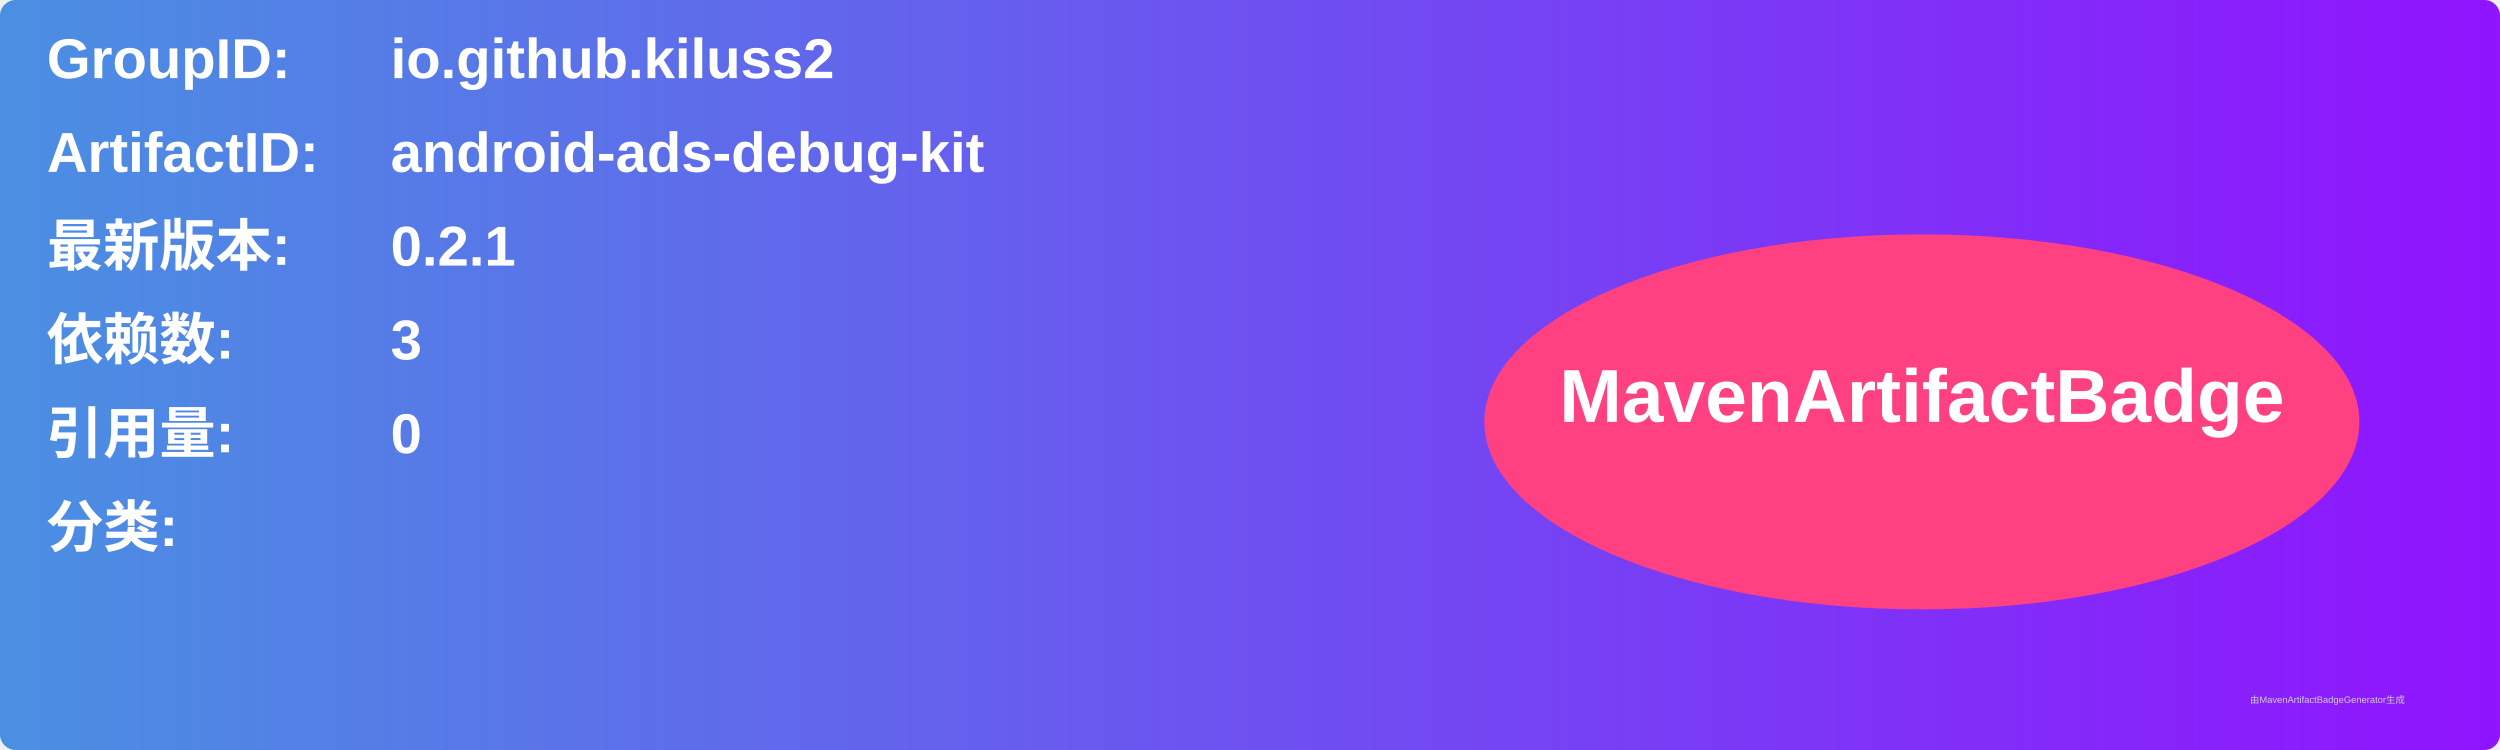
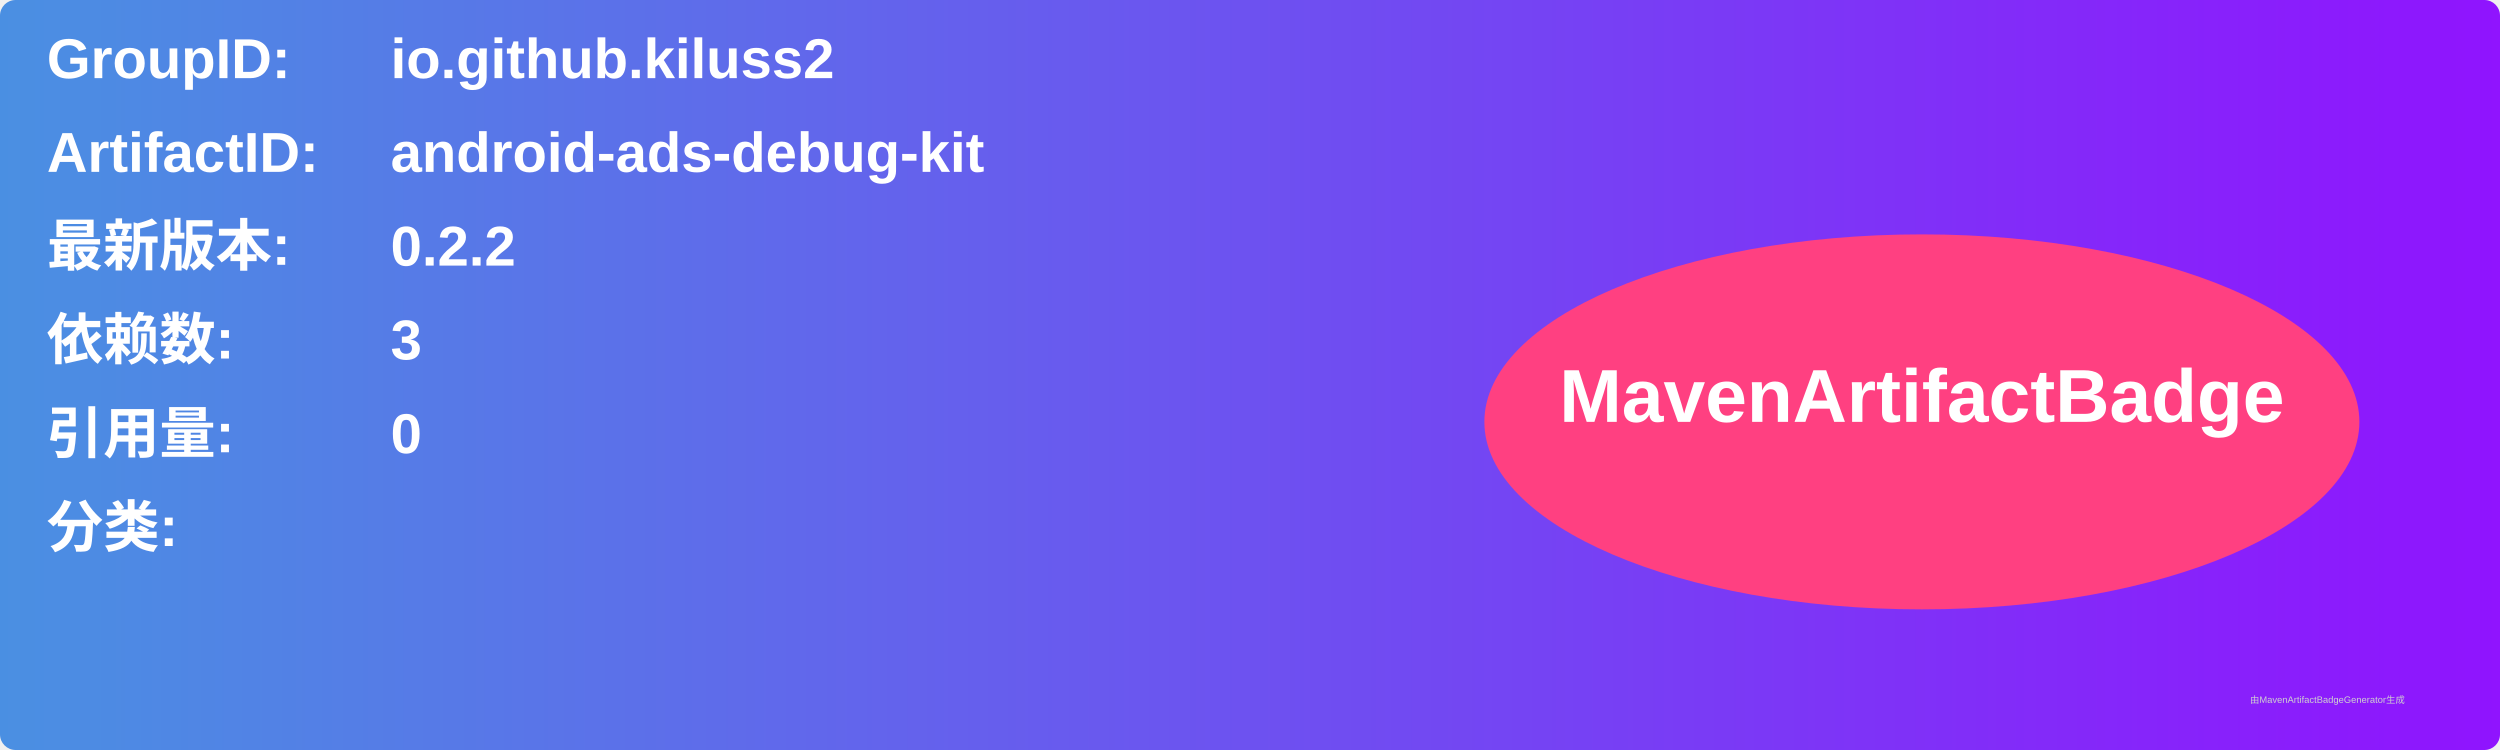
<svg xmlns="http://www.w3.org/2000/svg" width="800" height="240" viewBox="0 0 800 240">
  <linearGradient id="grad" x1="0%" y1="0%" x2="100%" y2="0%">
    <stop offset="0%" stop-color="#4a90e2" />
    <stop offset="100%" stop-color="#9013fe" />
  </linearGradient>
  <rect width="100%" height="100%" rx="5" ry="5" fill="url(#grad)" />
  <g transform="translate(15, 15)">
    <text x="0" y="10" font-family="Arial" font-size="18" fill="white" font-weight="bold" width="260">GroupID:</text>
    <text x="110" y="10" font-family="Arial" font-size="18" fill="white" font-weight="bold" width="460">io.github.kiluss2</text>
    <text x="0" y="40" font-family="Arial" font-size="18" fill="white" font-weight="bold" width="260">ArtifactID:</text>
    <text x="110" y="40" font-family="Arial" font-size="18" fill="white" font-weight="bold" width="460">android-ads-debug-kit</text>
    <text x="0" y="70" font-family="Arial" font-size="18" fill="white" font-weight="bold">最新版本:</text>
    <text x="110" y="70" font-family="Arial" font-size="18" fill="white" font-weight="bold">
-       <tspan font-weight="bold">0.2.1</tspan>
+       <tspan font-weight="bold">0.2.2</tspan>
    </text>
    <text x="0" y="100" font-family="Arial" font-size="18" fill="white" font-weight="bold">依赖数: </text>
    <text x="110" y="100" font-family="Arial" font-size="18" fill="white">
      <tspan font-weight="bold">3</tspan>
    </text>
    <text x="0" y="130" font-family="Arial" font-size="18" fill="white" font-weight="bold">引用量: </text>
    <text x="110" y="130" font-family="Arial" font-size="18" fill="white">
      <tspan font-weight="bold">0</tspan>
    </text>
    <text x="0" y="160" font-family="Arial" font-size="18" fill="white" font-weight="bold">分类:</text>
    <text x="10" y="190" font-family="Arial" font-size="10" fill="white">
      <tspan font-weight="bold" />
    </text>
    <ellipse cx="600" cy="120" rx="140" ry="60" fill="#ff4081" />
    <text x="600" y="120" text-anchor="middle" font-family="Arial" font-size="24" fill="white" font-weight="bold">MavenArtifactBadge</text>
  </g>
  <text x="720" y="225" font-family="Arial" font-size="3" fill="#d0d0d0">由MavenArtifactBadgeGenerator生成</text>
</svg>
